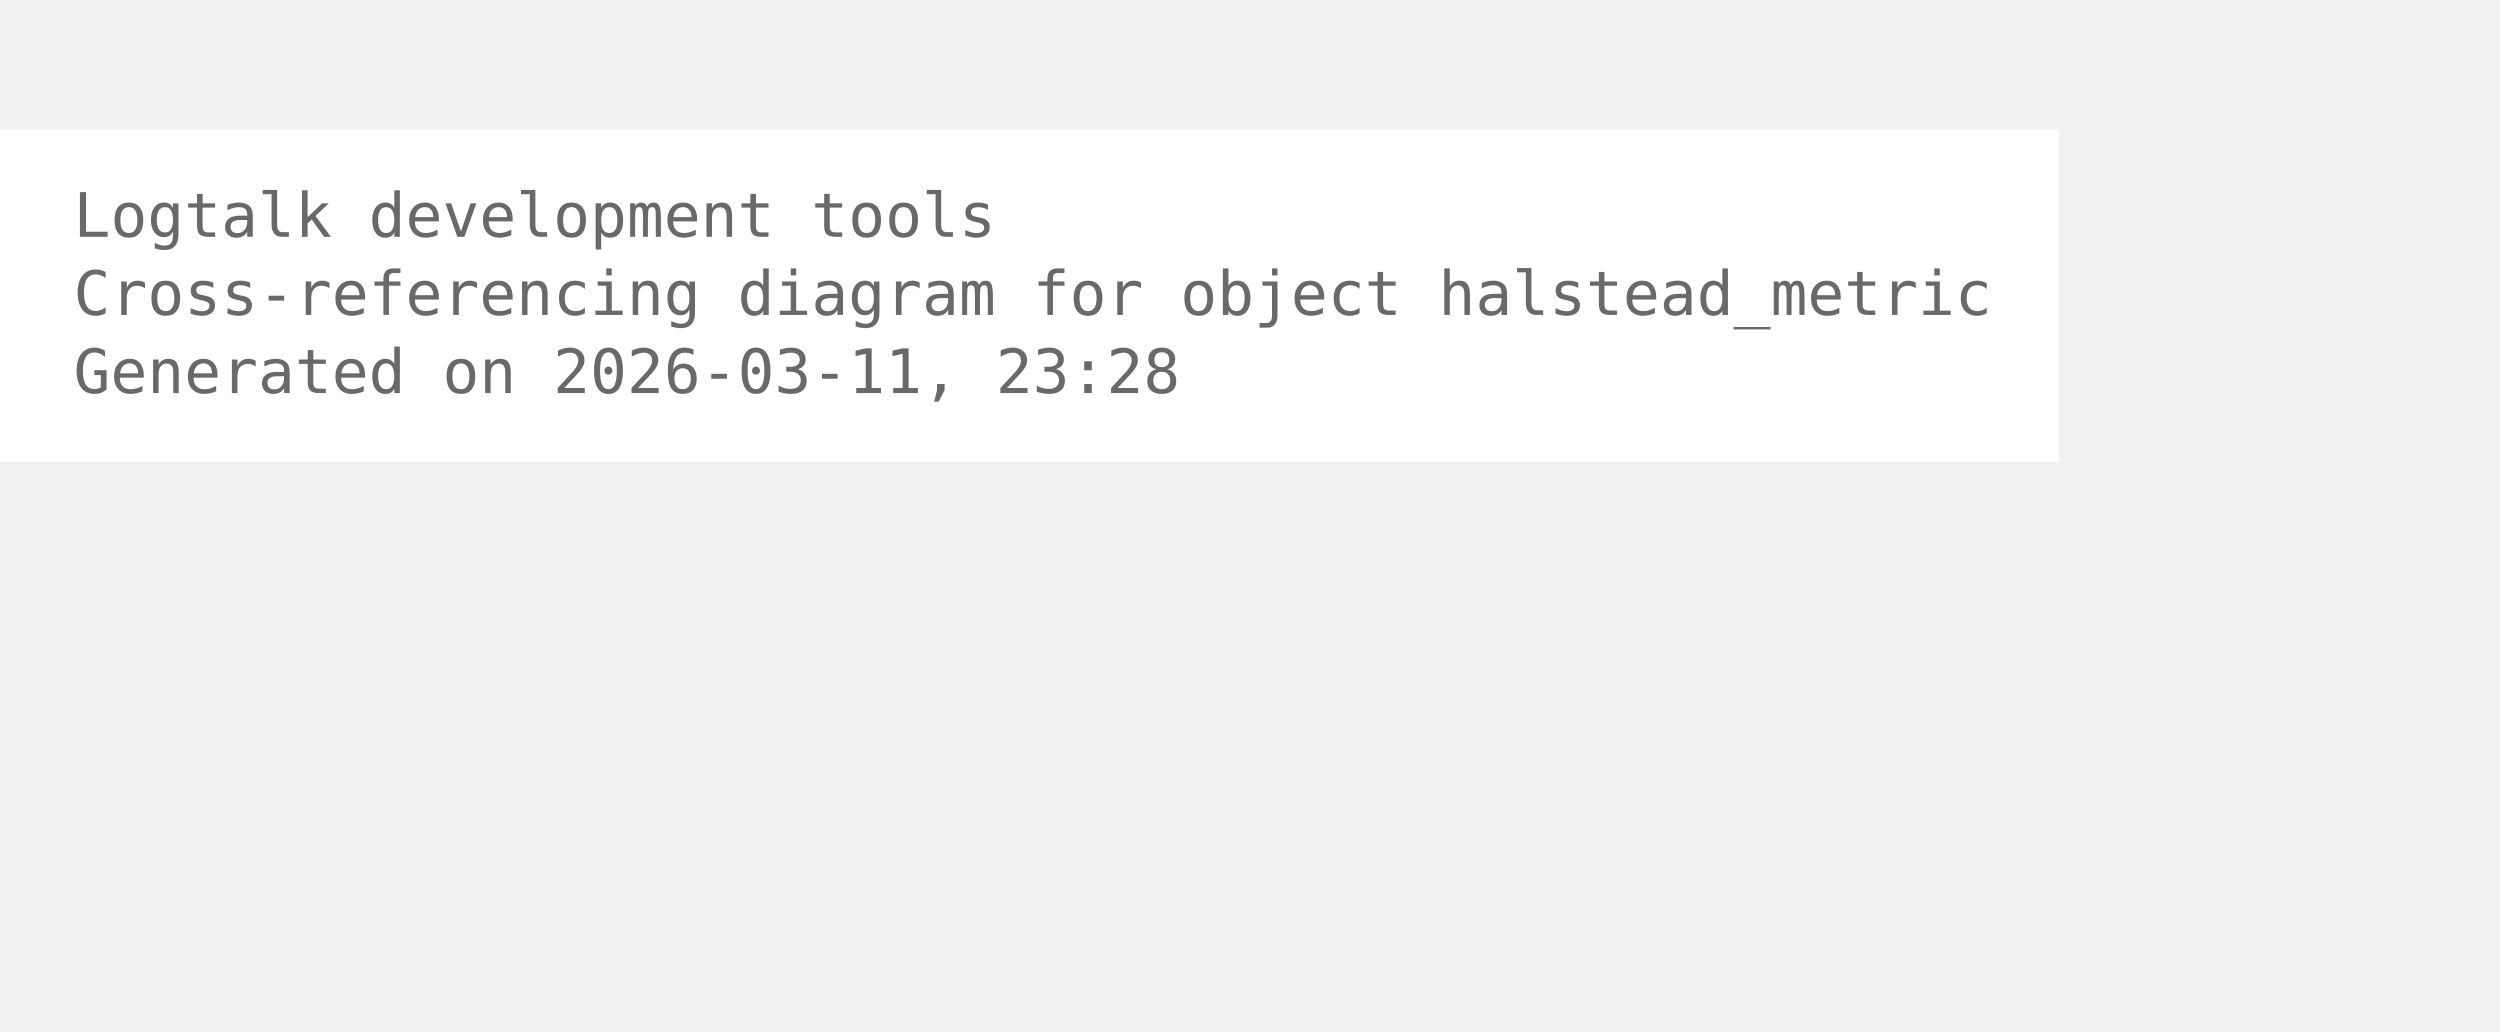
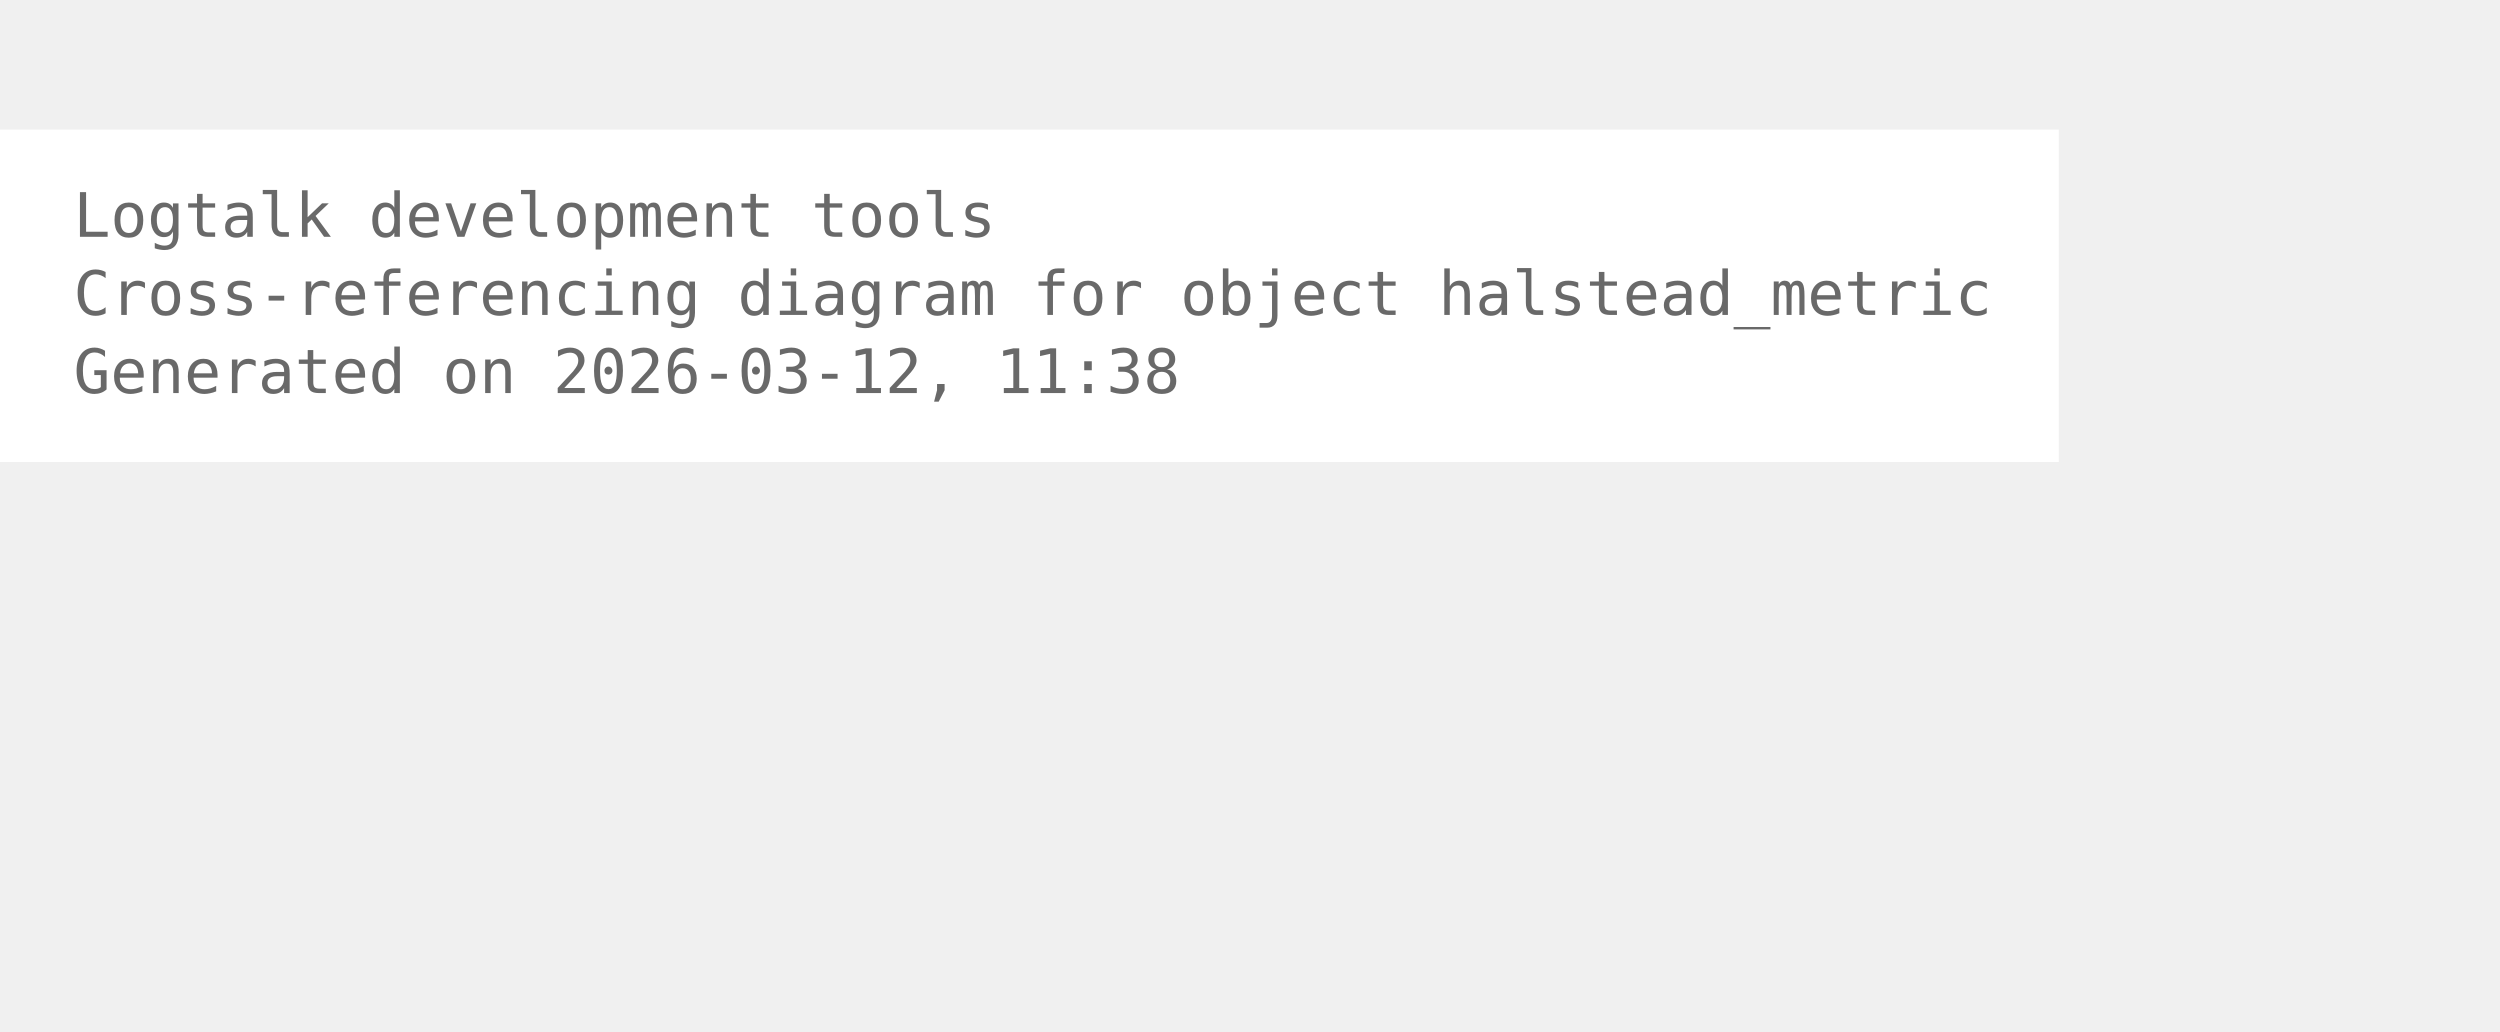
<svg xmlns="http://www.w3.org/2000/svg" width="480pt" height="198pt" viewBox="72.00 72.00 408.00 126.00">
  <g id="graph0" class="graph" transform="scale(1 1) rotate(0) translate(76 122.25)">
    <polygon fill="white" stroke="none" points="-4,4 -4,-50.25 332,-50.25 332,4 -4,4" />
    <text xml:space="preserve" text-anchor="start" x="8" y="-32.75" font-family="Monospace" font-size="10.00" fill="dimgray">Logtalk development tools</text>
    <text xml:space="preserve" text-anchor="start" x="8" y="-20" font-family="Monospace" font-size="10.00" fill="dimgray">Cross-referencing diagram for object halstead_metric</text>
-     <text xml:space="preserve" text-anchor="start" x="8" y="-7.25" font-family="Monospace" font-size="10.00" fill="dimgray">Generated on 2026-03-11, 23:28</text>
+     <text xml:space="preserve" text-anchor="start" x="8" y="-7.25" font-family="Monospace" font-size="10.00" fill="dimgray">Generated on 2026-03-12, 11:38</text>
  </g>
</svg>
